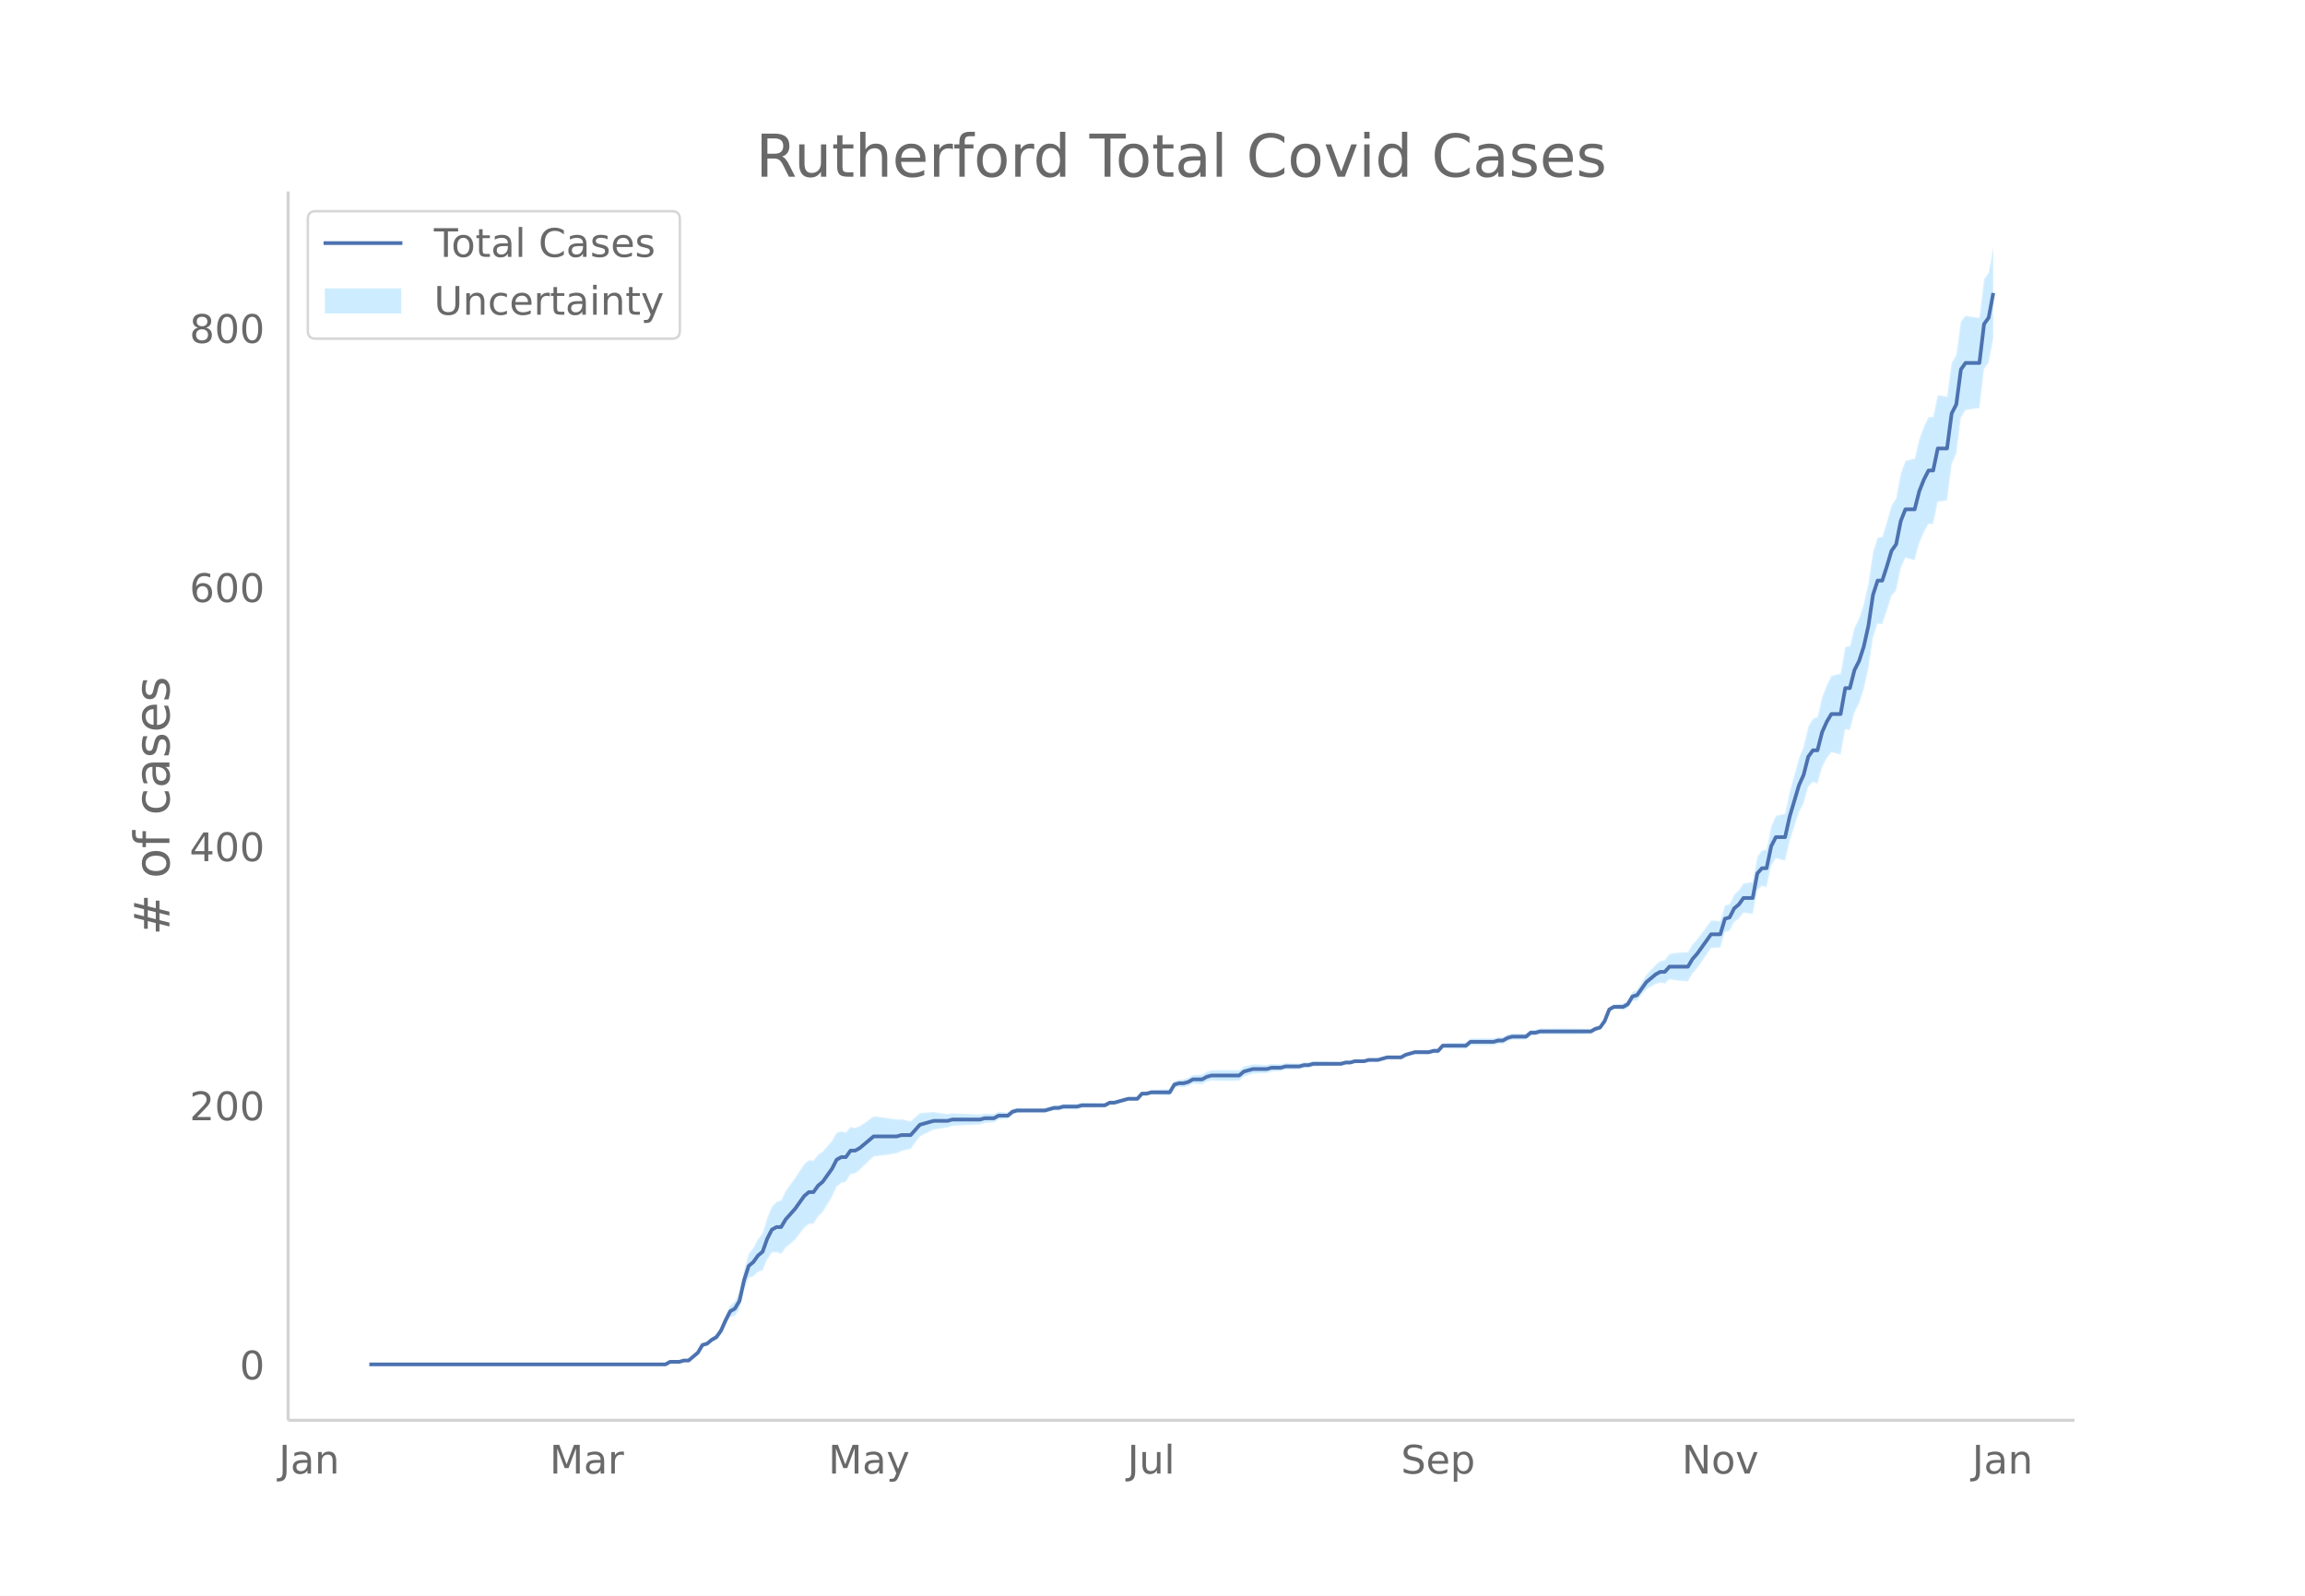
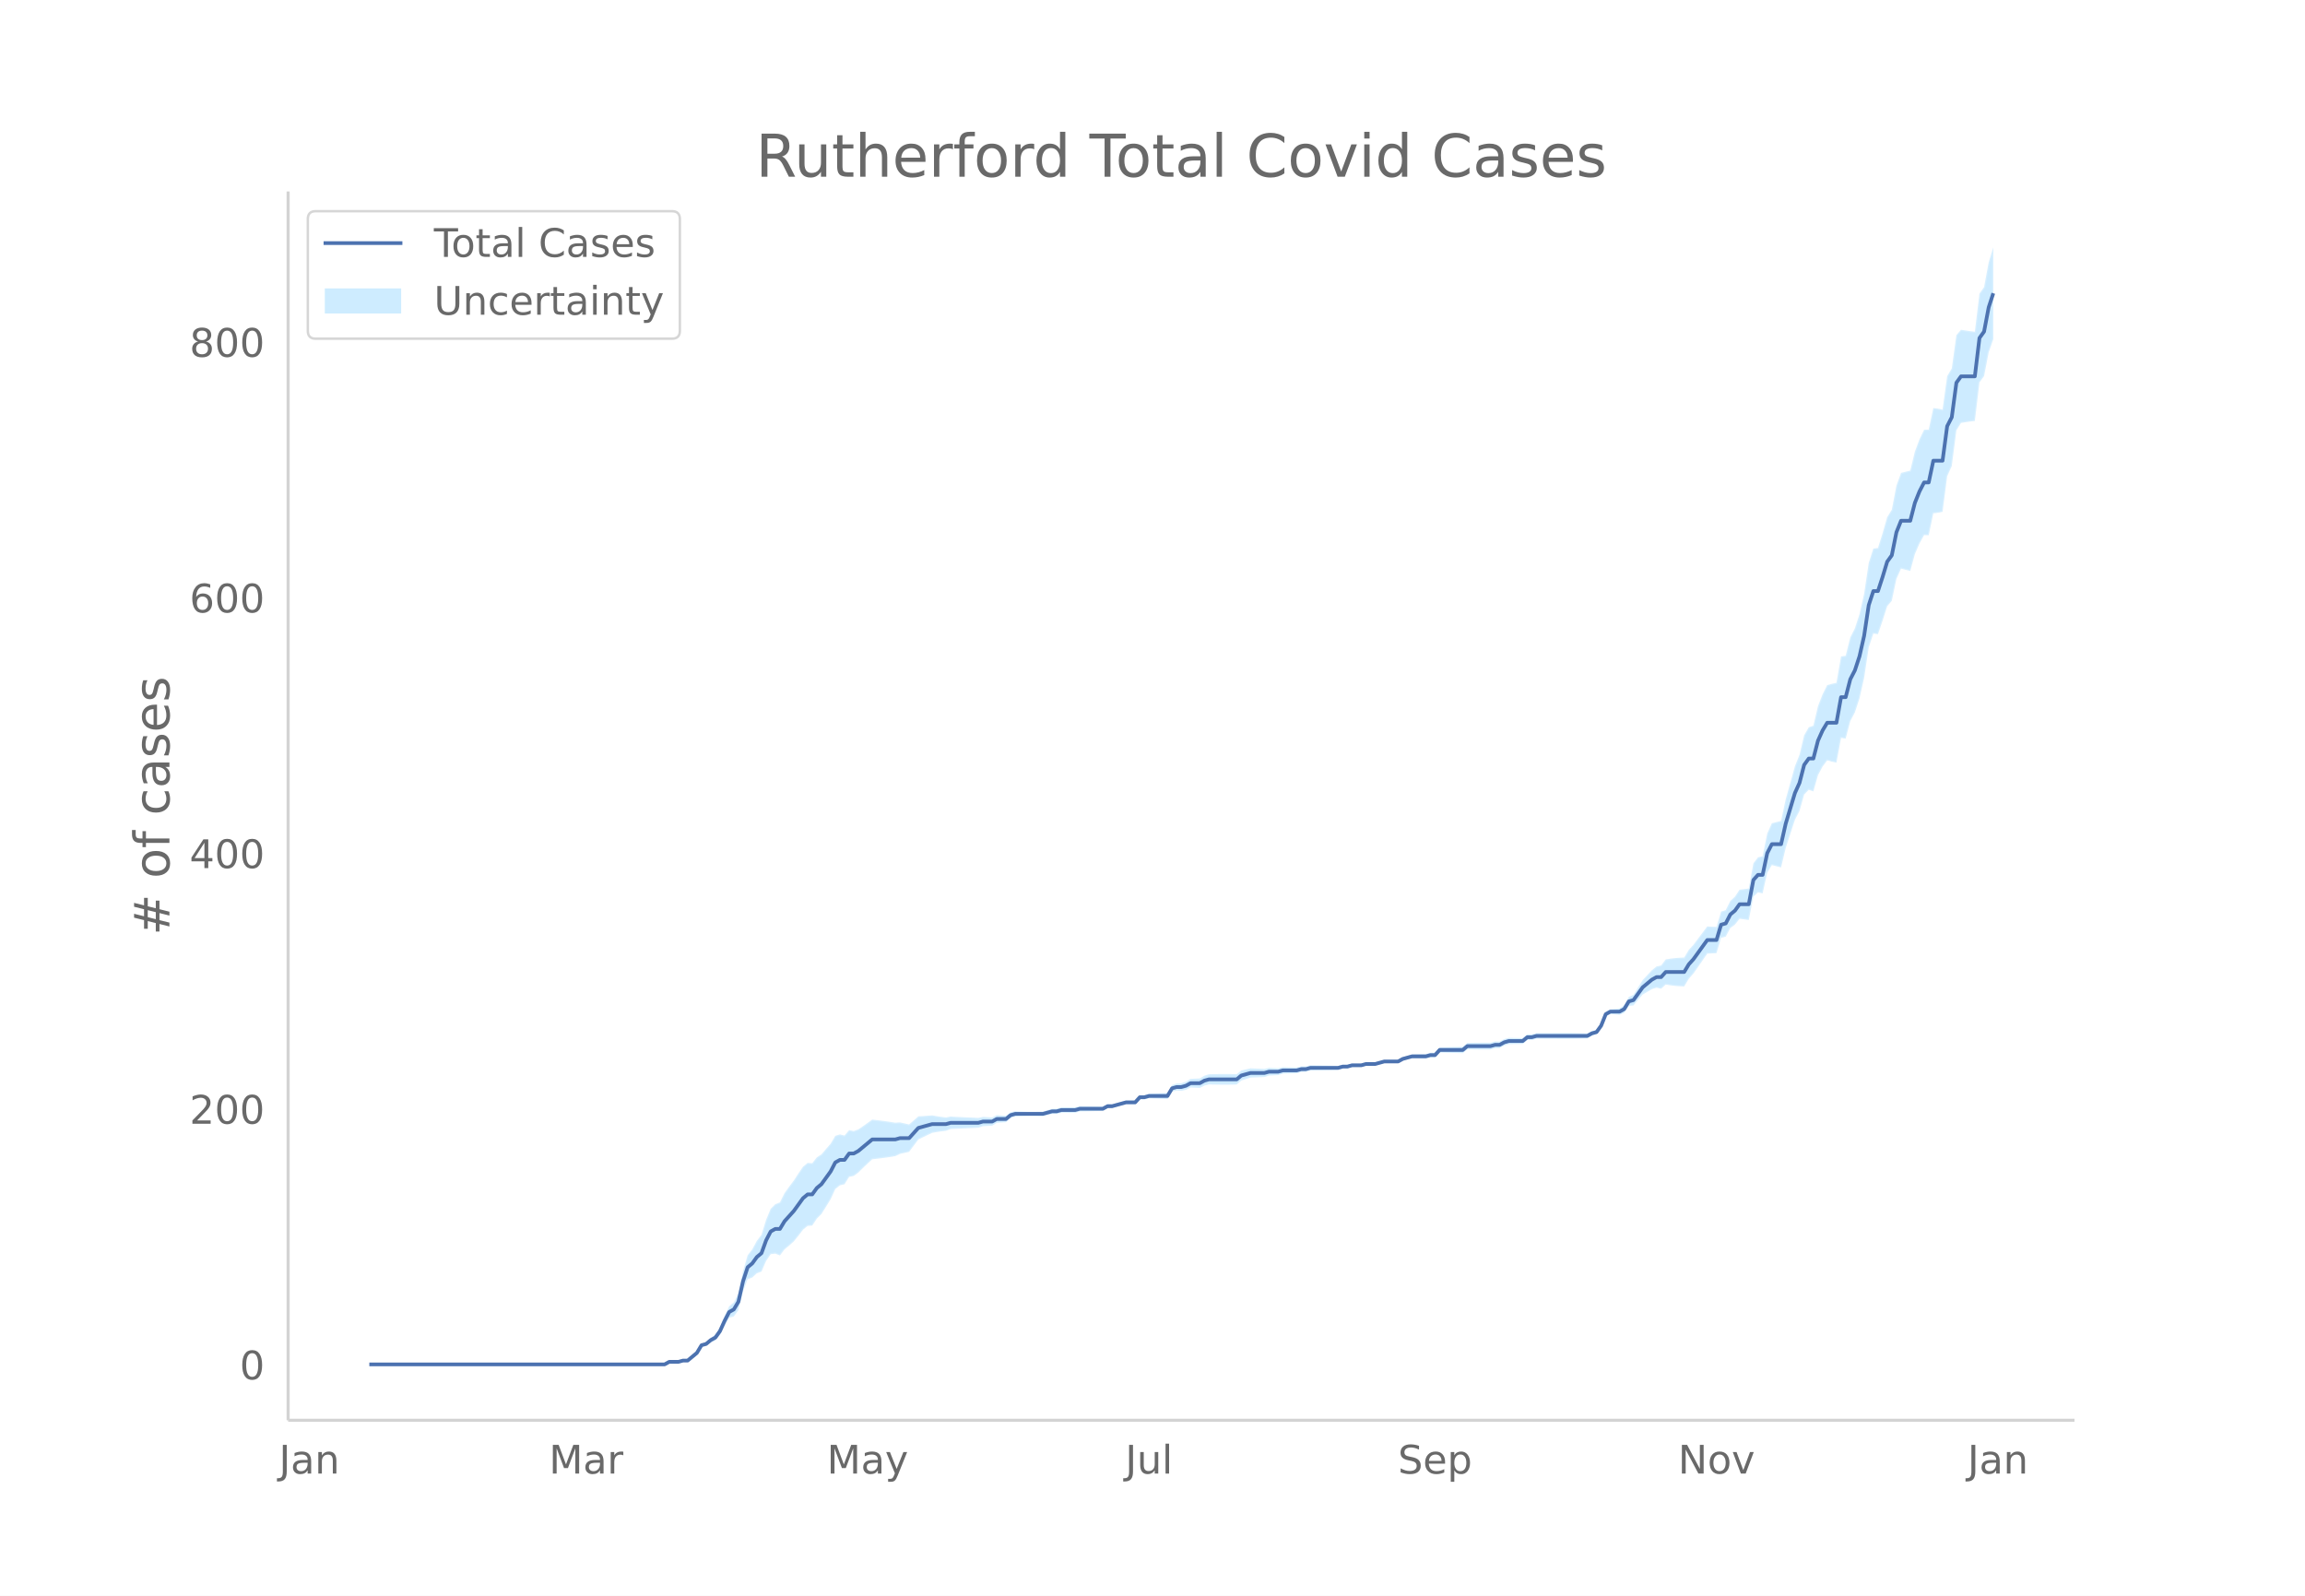
<svg xmlns="http://www.w3.org/2000/svg" xmlns:xlink="http://www.w3.org/1999/xlink" height="864" viewBox="0 0 936 648" width="1248">
  <defs>
    <style>*{stroke-linecap:butt;stroke-linejoin:round}</style>
  </defs>
  <g id="figure_1">
    <path d="M0 648h936V0H0z" fill="#fff" id="patch_1" />
    <g id="axes_1">
      <path d="M117 576.72h725.4V77.76H117z" fill="none" id="patch_2" />
      <g id="PolyCollection_1">
        <defs>
-           <path d="M176.276-93.96h93.94l1.878-1.032 1.879.023 1.879.027 1.878-.49 1.88.042 1.878-1.513 1.879-1.48 1.878-2.994 1.88-.325 1.878-1.336 1.879-.777 1.879-2.309 1.878-3.814 1.88-3.209 1.878-.534 1.879-2.589 1.879-7.74 1.878-4.996 1.88-.72 1.878-1.736 1.879-.69 1.878-4.374 1.88-2.804 1.878-.218 1.879.748 1.879-2.504 1.878-1.566 1.88-1.69 1.878-2.348 1.879-2.484 1.879-1.57 1.878-.13 1.88-2.863 1.878-1.903 1.879-3.028 1.879-3.091 1.878-4.155 1.88-1.52 1.878-.45 1.879-3.039 1.878-.381 1.88-1.408 1.878-1.874 1.879-1.802 1.879-1.776 1.878-.213 1.88-.23 1.878-.255 1.879-.275 1.879-.325 1.878-.906 1.88-.419 1.878-.436 1.879-2.543 1.878-2.53 1.88-.936 1.878-.916 1.879-.897 1.879-.34 1.878-.28 1.88-.228 1.878-.692 1.879-.119 1.879-.085 1.878-.082 1.88-.085 1.878-.084 1.879-.103 1.879-.63 1.878-.106 1.88-.11 1.878-1.167 1.879-.128 1.878-.138 1.88-1.714 1.878-.647 1.879-.1 1.879-.07 1.878-.04 1.88-.002 1.878.032 1.879.048 1.879-.478 1.878-.478 1.88.041 1.878-.495 1.879.018 1.878.005 1.88-.01 1.878-.55 1.879-.032 1.879-.04 1.878-.047 1.88-.052 1.878-.056 1.879-1.102 1.879-.046 1.878-.56 1.88-.54 1.878-.526 1.879.017 1.879.03 1.878-2.052 1.88.062 1.878-.453 1.879.08 1.878.08 1.88.08 1.878.072 1.879-3.064 1.879-.42 1.878.105 1.88-.421 1.878-.948 1.879.096 1.879.084 1.878-.978 1.88-.463 1.878.05 1.879.035 1.878.018 1.88-.001 1.878-.023 1.879-.051 1.879-1.64 1.878-.596 1.88-.602 1.878-.082 1.879-.082 1.879-.08 1.878-.611 1.88-.087 1.878-.089 1.879-.607 1.879-.07 1.878-.051 1.88-.03 1.878-.56 1.879-.038 1.878-.561 1.88-.033 1.878-.037 1.879-.04 1.879-.037 1.878-.044 1.88-.052 1.878-.583 1.879-.058 1.879-.578 1.878-.043 1.88-.031 1.878-.537 1.879-.004 1.878-.002 1.88-.525 1.878-.518 1.879.014 1.879.02 1.878.022 1.88-1.023 1.878-.487 1.879-.478 1.879.05 1.878.053 1.88.052 1.878-.477 1.879.045 1.879-2.05 1.878.056 1.88.054 1.878.05 1.879.044 1.878.033 1.88-1.542 1.878.032 1.879.026 1.879.017 1.878.006 1.88-.004 1.878-.543 1.879-.03 1.879-1.083 1.878-.556 1.88-.033 1.878-.033 1.879-.033 1.878-1.595 1.88-.011 1.878-.529 1.879.001 1.879.005 1.878.008 1.88.012 1.878.01 1.879.01 1.879-.01 1.878-.024 1.88-.04 1.878-.053 1.879-.065 1.879-1.115 1.878-.594 1.88-2.683 1.878-4.72 1.879-.956 1.878.161 1.88.207 1.878-.81 1.879-2.86 1.879-.194 1.878-2.26 1.88-2.215 1.878-1.128 1.879-1.106 1.879-.588 1.878.429 1.88-1.723 1.878.309 1.879.233 1.878.155 1.88.072 1.878-3.149 1.879-2.152 1.879-2.718 1.878-2.74 1.88-2.739 1.878-.102 1.879-.086 1.879-6.331 1.878-.474 1.88-3.551 1.878-1.404 1.879-2.41 1.879.252 1.878.265 1.88-9.65 1.878-1.712 1.879.407 1.878-8.48 1.88-3.178 1.878.502 1.879.46 1.879-7.961 1.878-5.83 1.88-5.796 1.878-3.656 1.879-6.747 1.879-1.963 1.878.674 1.88-6.694 1.878-3.547 1.879-2.529 1.878.53 1.88.397 1.878-10.175 1.879.27 1.879-7.19 1.878-3.593 1.88-5.775 1.878-8.429 1.879-12.58 1.879-5.64 1.878.234 1.88-5.517 1.878-5.983 1.879-2.23 1.879-9.007 1.878-4.236 1.88.494 1.878.474 1.879-6.936 1.878-4.38 1.88-3.446 1.878.068 1.879-9.026 1.879-.24 1.878-.38 1.88-14.654 1.878-4.202 1.879-14.692 1.879-3.044 1.878-.307 1.88-.278 1.878-.231 1.879-15.876 1.878-2.588 1.88-9.774v-37.06h0l-1.88 10.217-1.878 2.673-1.88 15.689-1.878-.231-1.879-.279-1.878-.307-1.88 2.217-1.878 13.716-1.879 3.164-1.879 13.754-1.878-.38-1.88-.24-1.878 8.861-1.879.068-1.879 3.92-1.878 5.09-1.88 7.794-1.878.473-1.879.494-1.878 5.233-1.88 9.932-1.878 3.031-1.879 6.644-1.879 6.057-1.878.234-1.88 5.933-1.878 12.672-1.879 8.405-1.879 5.8-1.878 3.772-1.88 7.54-1.878.27-1.879 10.868-1.879.397-1.878.53-1.88 3.784-1.878 4.87-1.879 8.037-1.878.674-1.88 3.298-1.878 7.983-1.879 4.761-1.879 6.83-1.878 6.796-1.88 8.874-1.878.46-1.879.502-1.879 4.186-1.878 9.408-1.88.407-1.878 2.497-1.879 10.341-1.878.265-1.88.25-1.878 2.852-1.879 1.753-1.879 3.814-1.878.579-1.88 6.295-1.878-.087-1.879-.102-1.879 2.523-1.878 2.52-1.88 2.543-1.878 2.056-1.879 3.164-1.879.072-1.878.156-1.88.233-1.878.309-1.879 2.485-1.878.429-1.88 1.516-1.878 2.051-1.879 2.028-1.879 3.046-1.878 3.001-1.88.857-1.878 3.455-1.879 1.294-1.879.206-1.878.162-1.88 1.148-1.878 4.749-1.879 2.579-1.878.457-1.88.99-1.878-.065-1.879-.053-1.879-.04-1.878-.025-1.88-.009-1.878.01-1.879.01-1.879.012-1.878.008-1.88.004-1.878.001-1.879.524-1.879-.01-1.878 1.56-1.88-.033-1.878-.033-1.879-.032-1.878.496-1.88 1.02-1.878-.03-1.879.51-1.879-.004-1.878.006-1.88.017-1.878.026-1.879.032-1.879 1.614-1.878.034-1.88.043-1.878.05-1.879.055-1.878.056-1.88 2.158-1.878.045-1.879.575-1.879.052-1.878.053-1.88.05-1.878.575-1.879.565-1.879 1.081-1.878.021-1.88.02-1.878.015-1.879.535-1.879.526-1.878-.002-1.88-.004-1.878.516-1.879-.032-1.878-.043-1.88.475-1.878-.058-1.879.47-1.879-.053-1.878-.044-1.88-.038-1.878-.039-1.879-.037-1.879-.033-1.878.49-1.88-.038-1.878.493-1.879-.03-1.878-.052-1.88-.069-1.878.445-1.879-.089-1.879-.087-1.878.44-1.88-.078-1.878-.083-1.879-.081-1.879.45-1.878.456-1.88 1.517-1.878-.052-1.879-.023h-1.879l-1.878.017-1.88.035-1.878.05-1.879.59-1.878 1.126-1.88.083-1.878.097-1.879 1.156-1.879.631-1.878.106-1.88.632-1.878 3.248-1.879.073-1.879.079-1.878.08-1.88.08-1.878.6-1.879.061-1.878 2.156-1.88.032-1.878.016-1.879.527-1.879.511-1.878.492-1.88-.046-1.878 1.003-1.879-.055-1.879-.053-1.878-.047-1.88-.04-1.878-.033-1.879.504-1.879-.01-1.878.004-1.88.018-1.878.557-1.879.041-1.878.575-1.88.574-1.878.047-1.879.033-1.879-.003-1.878-.039-1.88-.07-1.878-.1-1.879.405-1.879 1.442-1.878-.138-1.88-.128-1.878.938-1.879-.11-1.878-.106-1.88.422-1.878-.103-1.879-.084-1.879-.085-1.878-.082-1.88-.086-1.878-.118-1.879.36-1.879-.228-1.878-.28-1.88-.34-1.878.155-1.879.136-1.879.117-1.878 1.678-1.88 1.666-1.878-.436-1.879-.42-1.878.147-1.88-.325-1.878-.275-1.879-.256-1.879-.229-1.878-.213-1.88 1.38-1.878 1.355-1.879 1.282-1.879.697-1.878-.381-1.88 2.222-1.878-.45-1.879.584-1.878 3.21-1.88 2.17-1.878 2.233-1.879 1.253-1.879 2.397-1.878-.13-1.88 1.587-1.878 2.778-1.879 2.913-1.879 2.518-1.878 2.642-1.88 3.81-1.878.747-1.879 1.887-1.879 4.561-1.878 6.148-1.88 2.467-1.878 3.523-1.879 2.438-1.878 6.578-1.88 9.094-1.878 3.724-1.879 1.57-1.879 4.157-1.878 4.602-1.88 2.953-1.878 1.327-1.879 1.82-1.879.728-1.878 3.318-1.88 1.677-1.878 1.643-1.879.042-1.878.562-1.88.027-1.878.024-1.879 1.072h-93.94z" id="m9f43940324" stroke="#fff" stroke-opacity=".2" />
+           <path d="M176.201-93.96h93.673l1.873-1.018 1.873.023 1.874.026 1.873-.483 1.874.041 1.873-1.493 1.874-1.459 1.873-2.955 1.874-.32 1.873-1.319 1.874-.766 1.873-2.278 1.873-3.763 1.874-3.166 1.873-.527 1.874-2.554 1.873-7.637 1.874-4.93 1.873-.709 1.874-1.714 1.873-.68 1.873-4.316 1.874-2.766 1.873-.215 1.874.738 1.873-2.47 1.874-1.546 1.873-1.667 1.874-2.317 1.873-2.45 1.874-1.549 1.873-.128 1.873-2.825 1.874-1.878 1.873-2.987 1.874-3.05 1.873-4.1 1.874-1.498 1.873-.445 1.874-2.998 1.873-.376 1.873-1.389 1.874-1.849 1.873-1.778 1.874-1.752 1.873-.21 1.874-.227 1.873-.251 1.874-.273 1.873-.32 1.874-.893 1.873-.414 1.873-.43 1.874-2.51 1.873-2.496 1.874-.922 1.873-.905 1.874-.885 1.873-.334 1.874-.277 1.873-.225 1.873-.683 1.874-.117 1.873-.084 1.874-.081 1.873-.084 1.874-.083 1.873-.101 1.874-.623 1.873-.104 1.874-.109 1.873-1.15 1.873-.126 1.874-.137 1.873-1.69 1.874-.64 1.873-.098 1.874-.07 1.873-.038 1.874-.003 1.873.032 1.873.047 1.874-.471 1.873-.472 1.874.04 1.873-.488 1.874.018 1.873.004 1.874-.01 1.873-.54 1.874-.033 1.873-.04 1.873-.046 1.874-.052 1.873-.055 1.874-1.087 1.873-.045 1.874-.552 1.873-.534 1.874-.518 1.873.016 1.873.03 1.874-2.024 1.873.06 1.874-.446 1.873.078 1.874.08 1.873.078 1.874.072 1.873-3.024 1.874-.415 1.873.105 1.873-.416 1.874-.935 1.873.095 1.874.083 1.873-.965 1.874-.457 1.873.05 1.874.034 1.873.017h1.874l1.873-.023 1.873-.05 1.874-1.619 1.873-.588 1.874-.594 1.873-.08 1.874-.081 1.873-.078 1.874-.604 1.873-.086 1.873-.087 1.874-.6 1.873-.068 1.874-.05 1.873-.03 1.874-.552 1.873-.038 1.874-.554 1.873-.032 1.874-.037 1.873-.039 1.873-.037 1.874-.043 1.873-.052 1.874-.575 1.873-.057 1.874-.57 1.873-.043 1.874-.03 1.873-.53 1.873-.004 1.874-.002 1.873-.519 1.874-.51 1.873.014 1.874.02 1.873.02 1.874-1.009 1.873-.48 1.874-.472 1.873.05 1.873.052 1.874.052 1.873-.471 1.874.044 1.873-2.023 1.874.056 1.873.054 1.874.05 1.873.042 1.873.033 1.874-1.521 1.873.03 1.874.027 1.873.016 1.874.006 1.873-.004 1.874-.536 1.873-.03 1.874-1.068 1.873-.549 1.873-.031 1.874-.033 1.873-.032 1.874-1.575 1.873-.01 1.874-.522 1.873.001 1.874.005 1.873.008 1.873.01 1.874.011 1.873.01 1.874-.009 1.873-.025 1.874-.039 1.873-.052 1.874-.064 1.873-1.1 1.874-.587 1.873-2.646 1.873-4.657 1.874-.944 1.873.16 1.874.203 1.873-.8 1.874-2.82 1.873-.192 1.874-2.23 1.873-2.185 1.873-1.113 1.874-1.09 1.873-.58 1.874.422 1.873-1.7 1.874.305 1.873.23 1.874.153 1.873.071 1.874-3.107 1.873-2.123 1.873-2.682 1.874-2.704 1.873-2.701 1.874-.1 1.873-.086 1.874-6.247 1.873-.466 1.874-3.505 1.873-1.384 1.874-2.377 1.873.247 1.873.261 1.874-9.52 1.873-1.69 1.874.402 1.873-8.365 1.874-3.137 1.873.496 1.874.454 1.873-7.855 1.873-5.751 1.874-5.719 1.873-3.608 1.874-6.656 1.873-1.937 1.874.665 1.873-6.604 1.874-3.5 1.873-2.495 1.874.523 1.873.392 1.873-10.04 1.874.266 1.873-7.093 1.874-3.545 1.873-5.697 1.874-8.316 1.873-12.412 1.874-5.565 1.873.23 1.873-5.442 1.874-5.903 1.873-2.2 1.874-8.886 1.873-4.18 1.874.488 1.873.467 1.874-6.843 1.873-4.321 1.874-3.4 1.873.067 1.873-8.905 1.874-.237 1.873-.374 1.874-14.46 1.873-4.144 1.874-14.496 1.873-3.003 1.874-.303 1.873-.275 1.873-.228 1.874-15.663 1.873-2.553 1.874-9.644 1.873-5.348v-37.286h0l-1.873 6.07-1.874 10.08-1.873 2.638-1.874 15.479-1.873-.228-1.873-.275-1.874-.303-1.873 2.188-1.874 13.532-1.873 3.122-1.874 13.57-1.873-.375-1.874-.237-1.873 8.742-1.873.068-1.874 3.866-1.873 5.022-1.874 7.69-1.873.467-1.874.487-1.873 5.164-1.874 9.798-1.873 2.991-1.874 6.555-1.873 5.976-1.873.23-1.874 5.855-1.873 12.501-1.874 8.293-1.873 5.722-1.874 3.722-1.873 7.44-1.874.266-1.873 10.722-1.873.392-1.874.523-1.873 3.733-1.874 4.805-1.873 7.93-1.874.664-1.873 3.254-1.874 7.877-1.873 4.697-1.874 6.738-1.873 6.706-1.873 8.754-1.874.454-1.873.496-1.874 4.13-1.873 9.282-1.874.401-1.873 2.464-1.874 10.203-1.873.26-1.873.248-1.874 2.814-1.873 1.73-1.874 3.762-1.873.57-1.874 6.212-1.873-.086-1.874-.1-1.873 2.489-1.874 2.486-1.873 2.509-1.873 2.028-1.874 3.122-1.873.072-1.874.153-1.873.23-1.874.304-1.873 2.453-1.874.423-1.873 1.496-1.874 2.023-1.873 2.001-1.873 3.005-1.874 2.961-1.873.846-1.874 3.408-1.873 1.277-1.874.203-1.873.16-1.874 1.132-1.873 4.686-1.873 2.544-1.874.451-1.873.977-1.874-.064-1.873-.053-1.874-.039-1.873-.025-1.874-.008-1.873.01-1.874.01-1.873.01-1.873.009-1.874.004-1.873.001-1.874.517-1.873-.01-1.874 1.54-1.873-.033-1.874-.033-1.873-.032-1.873.49-1.874 1.007-1.873-.03-1.874.503-1.873-.004-1.874.006-1.873.016-1.874.026-1.873.032-1.874 1.592-1.873.034-1.873.042-1.874.05-1.873.054-1.874.055-1.873 2.13-1.874.044-1.873.567-1.874.051-1.873.052-1.873.05-1.874.567-1.873.558-1.874 1.067-1.873.02-1.874.02-1.873.015-1.874.527-1.873.52-1.874-.002-1.873-.005-1.873.509-1.874-.03-1.873-.043-1.874.468-1.873-.057-1.874.463-1.873-.052-1.874-.043-1.873-.038-1.873-.038-1.874-.037-1.873-.032-1.874.484-1.873-.038-1.874.486-1.873-.03-1.874-.05-1.873-.069-1.874.44-1.873-.088-1.873-.086-1.874.434-1.873-.078-1.874-.081-1.873-.08-1.874.444-1.873.45-1.874 1.496-1.873-.05-1.873-.023-1.874-.001-1.873.018-1.874.034-1.873.049-1.874.582-1.873 1.11-1.874.084-1.873.095-1.874 1.14-1.873.623-1.873.105-1.874.623-1.873 3.204-1.874.072-1.873.078-1.874.08-1.873.079-1.874.59-1.873.062-1.874 2.127-1.873.03-1.873.017-1.874.52-1.873.504-1.874.486-1.873-.045-1.874.989-1.873-.055-1.874-.051-1.873-.047-1.873-.04-1.874-.032-1.873.497-1.874-.01-1.873.004-1.874.018-1.873.55-1.874.04-1.873.567-1.874.566-1.873.047-1.873.032-1.874-.003-1.873-.038-1.874-.07-1.873-.098-1.874.4-1.873 1.423-1.874-.137-1.873-.126-1.873.926-1.874-.109-1.873-.104-1.874.416-1.873-.102-1.874-.083-1.873-.083-1.874-.081-1.873-.085-1.874-.116-1.873.354-1.873-.224-1.874-.277-1.873-.335-1.874.153-1.873.134-1.874.115-1.873 1.656-1.874 1.644-1.873-.43-1.873-.414-1.874.144-1.873-.32-1.874-.272-1.873-.252-1.874-.226-1.873-.21-1.874 1.362-1.873 1.336-1.874 1.265-1.873.687-1.873-.376-1.874 2.192-1.873-.444-1.874.577-1.873 3.167-1.874 2.141-1.873 2.203-1.874 1.236-1.873 2.366-1.873-.128-1.874 1.565-1.873 2.74-1.874 2.874-1.873 2.485-1.874 2.607-1.873 3.758-1.874.738-1.873 1.86-1.874 4.502-1.873 6.065-1.873 2.434-1.874 3.476-1.873 2.405-1.874 6.49-1.873 8.972-1.874 3.675-1.873 1.549-1.874 4.1-1.873 4.542-1.873 2.912-1.874 1.31-1.873 1.796-1.874.718-1.873 3.273-1.874 1.655-1.873 1.621-1.874.041-1.873.555-1.874.027-1.873.023-1.873 1.058H176.2z" id="m329444090e" stroke="#fff" stroke-opacity=".2" />
        </defs>
-         <g clip-path="url(#p0855e423c6)">
-           <use xlink:href="#m9f43940324" y="648" fill="#089fff" fill-opacity=".2" stroke="#fff" stroke-opacity=".2" />
-         </g>
-       </g>
-       <path clip-path="url(#p0855e423c6)" d="M149.973 554.04h120.242l1.879-1.052h3.758l1.878-.526h1.88l3.757-3.157 1.878-3.156 1.88-.526 1.878-1.579 1.879-1.052 1.879-2.63 1.878-4.209 1.88-3.682 1.878-1.053 1.879-3.156 1.879-8.417 1.878-5.787 1.88-1.579 1.878-2.63 1.879-1.578 1.878-5.261 1.88-3.683 1.878-1.052h1.879l1.879-3.156 3.757-4.209 3.758-5.26 1.879-1.579h1.878l1.88-2.63 1.878-1.579 3.758-5.26 1.878-3.683 1.88-1.052h1.878l1.879-2.63h1.878l1.88-1.053 5.636-4.734h9.394l1.878-.527h3.758l3.757-4.208 5.637-1.578h5.636l1.879-.527h11.273l1.879-.526h3.757l1.879-1.052h3.757l1.88-1.578 1.878-.526h11.273l3.757-1.052h1.88l1.878-.526h5.636l1.88-.526h9.393l1.879-1.053h1.879l5.636-1.578h3.758l1.878-2.104h1.88l1.878-.526h7.515l1.879-3.157 1.879-.526h1.878l1.88-.526 1.878-1.052h3.758l1.878-1.052 1.88-.526h11.272l1.879-1.579 3.757-1.052h5.637l1.878-.526h3.758l1.879-.526h5.636l1.879-.526h1.879l1.878-.526h11.273l1.879-.526h1.879l1.879-.526h3.757l1.879-.526h3.757l3.758-1.053h5.636l1.88-1.052 3.757-1.052h5.636l1.879-.526h1.879l1.879-2.104h9.393l1.88-1.579h9.393l1.879-.526h1.879l1.879-1.052 1.878-.526h5.637l1.878-1.578h1.88l1.878-.526h20.667l1.879-1.052 1.878-.526 1.88-2.63 1.878-4.736 1.879-1.052h3.757l1.879-1.052 1.879-3.156 1.879-.526 3.757-5.261 3.758-3.157 1.879-1.052h1.878l1.88-2.104h7.514l1.88-3.157 1.878-2.104 5.636-7.891h3.758l1.879-6.313 1.878-.526 1.88-3.683 1.878-1.578 1.879-2.63h3.757l1.88-9.996 1.878-2.105h1.879l1.878-8.943 1.88-3.683h3.757l1.879-8.417 3.757-12.626 1.879-4.208 1.879-7.366 1.879-2.63h1.878l1.88-7.365 1.878-4.209 1.879-3.156h3.757l1.88-10.522h1.878l1.879-7.365 1.878-3.683 1.88-5.787 1.878-8.417 1.879-12.626 1.879-5.787h1.878l1.88-5.787 1.878-6.313 1.879-2.63 1.879-9.47 1.878-4.734h3.758l1.879-7.366 1.878-4.734 1.88-3.683h1.878l1.879-8.943h3.757l1.88-14.204 1.878-3.683 1.879-14.204 1.879-2.63h5.636l1.879-15.783 1.878-2.63 1.88-9.996h0" fill="none" stroke="#4c72b0" stroke-linecap="round" stroke-width="1.5" id="line2d_1" />
+         <g clip-path="url(#pc39c6e4d1a)">
+           <use xlink:href="#m329444090e" y="648" fill="#089fff" fill-opacity=".2" stroke="#fff" stroke-opacity=".2" />
+         </g>
+       </g>
+       <path clip-path="url(#pc39c6e4d1a)" d="M149.973 554.04h119.9l1.874-1.038h3.747l1.873-.52h1.874l3.747-3.113 1.873-3.115 1.874-.519 1.873-1.557 1.874-1.038 1.873-2.595 1.873-4.152 1.874-3.634 1.873-1.038 1.874-3.114 1.873-8.305 1.874-5.71 1.873-1.556 1.874-2.596 1.873-1.557 1.873-5.19 1.874-3.633 1.873-1.038h1.874l1.873-3.115 3.747-4.152 3.747-5.19 1.874-1.558h1.873l1.873-2.595 1.874-1.557 3.747-5.19 1.873-3.634 1.874-1.038h1.873l1.874-2.595h1.873l1.873-1.038 5.62-4.671h9.368l1.874-.52h3.746l3.747-4.152 5.62-1.557h5.621l1.873-.519h11.241l1.874-.519h3.747l1.873-1.038h3.747l1.873-1.557 1.874-.52h11.24l3.747-1.037h1.874l1.873-.52h5.62l1.874-.518h9.367l1.874-1.038h1.873l5.62-1.558h3.747l1.874-2.076h1.873l1.874-.519h7.494l1.873-3.114 1.874-.52h1.873l1.873-.518 1.874-1.038h3.747l1.873-1.038 1.874-.52h11.24l1.874-1.556 3.747-1.039h5.62l1.874-.519h3.746l1.874-.519h5.62l1.874-.519h1.873l1.874-.519h11.24l1.874-.519h1.873l1.874-.519h3.747l1.873-.519h3.747l3.747-1.038h5.62l1.874-1.038 3.747-1.038h5.62l1.873-.52h1.874l1.873-2.075h9.367l1.874-1.557h9.367l1.874-.52h1.873l1.874-1.038 1.873-.519h5.62l1.874-1.557h1.873l1.874-.519h20.608l1.873-1.038 1.874-.519 1.873-2.595 1.873-4.671 1.874-1.039h3.747l1.873-1.038 1.874-3.114 1.873-.519 3.747-5.19 3.747-3.115 1.873-1.038h1.874l1.873-2.076h7.494l1.874-3.114 1.873-2.076 5.62-7.786h3.747l1.874-6.228 1.873-.52 1.874-3.633 1.873-1.557 1.874-2.595h3.746l1.874-9.862 1.873-2.076h1.874l1.873-8.824 1.874-3.633h3.747l1.873-8.305 3.747-12.457 1.873-4.152 1.874-7.267 1.873-2.595h1.874l1.873-7.266 1.874-4.153 1.873-3.114h3.747l1.873-10.38h1.874l1.873-7.267 1.874-3.634 1.873-5.71 1.874-8.304 1.873-12.457 1.874-5.71h1.873l1.873-5.709 1.874-6.228 1.873-2.595 1.874-9.343 1.873-4.672h3.747l1.874-7.266 1.873-4.672 1.874-3.633h1.873l1.873-8.824h3.747l1.874-14.014 1.873-3.633 1.874-14.014 1.873-2.595h5.62l1.874-15.572 1.873-2.595 1.874-9.862 1.873-5.709h0" fill="none" stroke="#4c72b0" stroke-linecap="round" stroke-width="1.5" id="line2d_1" />
      <path d="M117 576.72V77.76" fill="none" stroke="#d3d3d3" stroke-linecap="square" stroke-width="1.25" id="patch_3" />
      <path d="M117 576.72h725.4" fill="none" stroke="#d3d3d3" stroke-linecap="square" stroke-width="1.25" id="patch_4" />
      <g id="matplotlib.axis_1">
        <g id="xtick_1">
-           <g transform="matrix(.16 0 0 -.16 113.216 598.378)" fill="#696969" id="text_1">
+           <g transform="matrix(.16 0 0 -.16 113.285 598.378)" fill="#696969" id="text_1">
            <defs>
              <path d="M9.813 72.906h9.859V5.078q0-13.187-5-19.14-5-5.954-16.094-5.954h-3.75v8.297h3.078q6.531 0 9.219 3.672Q9.813-4.39 9.813 5.078z" id="DejaVuSans-74" />
              <path d="M34.281 27.484q-10.89 0-15.093-2.484-4.204-2.484-4.204-8.5 0-4.781 3.157-7.594 3.156-2.797 8.562-2.797 7.485 0 12 5.297 4.516 5.297 4.516 14.078v2zm17.922 3.72V0H43.22v8.297Q40.14 3.328 35.547.953q-4.594-2.375-11.234-2.375-8.391 0-13.36 4.719Q6 8.016 6 15.922q0 9.219 6.172 13.906 6.187 4.688 18.437 4.688h12.61v.89q0 6.203-4.078 9.594-4.078 3.39-11.453 3.39-4.688 0-9.141-1.124-4.438-1.125-8.531-3.375v8.312q4.921 1.906 9.562 2.844 4.64.953 9.031.953 11.875 0 17.735-6.156 5.86-6.14 5.86-18.64z" id="DejaVuSans-97" />
              <path d="M54.89 33.016V0h-8.984v32.719q0 7.765-3.031 11.61-3.031 3.858-9.078 3.858-7.281 0-11.484-4.64-4.204-4.625-4.204-12.64V0H9.08v54.688h9.03v-8.5q3.235 4.937 7.594 7.374Q30.078 56 35.797 56q9.422 0 14.25-5.828 4.844-5.828 4.844-17.156z" id="DejaVuSans-110" />
            </defs>
            <use xlink:href="#DejaVuSans-74" />
            <use x="29.492" xlink:href="#DejaVuSans-97" />
            <use x="90.771" xlink:href="#DejaVuSans-110" />
          </g>
        </g>
        <g id="xtick_2">
-           <g transform="matrix(.16 0 0 -.16 223.182 598.378)" fill="#696969" id="text_2">
+           <g transform="matrix(.16 0 0 -.16 222.931 598.378)" fill="#696969" id="text_2">
            <defs>
              <path d="M9.813 72.906h14.703l18.593-49.61 18.703 49.61h14.704V0H66.89v64.016l-18.797-50h-9.907l-18.796 50V0H9.813z" id="DejaVuSans-77" />
              <path d="M41.11 46.297q-1.516.875-3.297 1.281Q36.03 48 33.89 48q-7.625 0-11.703-4.953-4.079-4.953-4.079-14.234V0H9.08v54.688h9.03v-8.5q2.844 4.984 7.375 7.39Q30.031 56 36.531 56q.922 0 2.047-.125 1.125-.11 2.484-.36z" id="DejaVuSans-114" />
            </defs>
            <use xlink:href="#DejaVuSans-77" />
            <use x="86.279" xlink:href="#DejaVuSans-97" />
            <use x="147.559" xlink:href="#DejaVuSans-114" />
          </g>
        </g>
        <g id="xtick_3">
-           <g transform="matrix(.16 0 0 -.16 336.342 598.378)" fill="#696969" id="text_3">
+           <g transform="matrix(.16 0 0 -.16 335.765 598.378)" fill="#696969" id="text_3">
            <defs>
              <path d="M32.172-5.078q-3.797-9.766-7.422-12.735-3.61-2.984-9.656-2.984H7.906v7.516h5.282q3.703 0 5.75 1.765Q21-9.766 23.483-3.219l1.61 4.094-22.11 53.813H12.5l17.094-42.766 17.093 42.766h9.516z" id="DejaVuSans-121" />
            </defs>
            <use xlink:href="#DejaVuSans-77" />
            <use x="86.279" xlink:href="#DejaVuSans-97" />
            <use x="147.559" xlink:href="#DejaVuSans-121" />
          </g>
        </g>
        <g id="xtick_4">
-           <g transform="matrix(.16 0 0 -.16 457.835 598.378)" fill="#696969" id="text_4">
+           <g transform="matrix(.16 0 0 -.16 456.933 598.378)" fill="#696969" id="text_4">
            <defs>
              <path d="M8.5 21.578v33.11h8.984V21.922q0-7.766 3.016-11.656 3.031-3.875 9.094-3.875 7.265 0 11.484 4.64 4.234 4.64 4.234 12.656v31h8.985V0h-8.984v8.406Q42.047 3.422 37.718 1q-4.313-2.422-10.032-2.422-9.421 0-14.312 5.86Q8.5 10.296 8.5 21.578zM31.11 56z" id="DejaVuSans-117" />
              <path d="M9.422 75.984h8.984V0H9.422z" id="DejaVuSans-108" />
            </defs>
            <use xlink:href="#DejaVuSans-74" />
            <use x="29.492" xlink:href="#DejaVuSans-117" />
            <use x="92.871" xlink:href="#DejaVuSans-108" />
          </g>
        </g>
        <g id="xtick_5">
-           <g transform="matrix(.16 0 0 -.16 568.893 598.378)" fill="#696969" id="text_5">
+           <g transform="matrix(.16 0 0 -.16 567.66 598.378)" fill="#696969" id="text_5">
            <defs>
              <path d="M53.516 70.516V60.89q-5.61 2.687-10.594 4-4.984 1.328-9.625 1.328-8.047 0-12.422-3.125t-4.375-8.89q0-4.845 2.906-7.313 2.907-2.453 11.016-3.97l5.953-1.218q11.031-2.11 16.281-7.406 5.25-5.297 5.25-14.172 0-10.61-7.11-16.078-7.093-5.469-20.812-5.469-5.172 0-11.015 1.172Q13.14.922 6.89 3.219v10.156q6-3.36 11.765-5.078 5.766-1.703 11.328-1.703 8.438 0 13.032 3.312 4.593 3.328 4.593 9.485 0 5.359-3.297 8.39-3.296 3.032-10.812 4.547L27.484 33.5q-11.03 2.188-15.968 6.875-4.922 4.688-4.922 13.047 0 9.672 6.812 15.234 6.813 5.563 18.766 5.563 5.14 0 10.453-.938 5.328-.922 10.89-2.765z" id="DejaVuSans-83" />
              <path d="M56.203 29.594v-4.39H14.891q.593-9.282 5.593-14.142 5-4.859 13.938-4.859 5.172 0 10.031 1.266 4.86 1.265 9.656 3.812v-8.5Q49.266.734 44.187-.344 39.11-1.422 33.892-1.422q-13.094 0-20.735 7.61-7.64 7.625-7.64 20.625 0 13.421 7.25 21.296Q20.016 56 32.328 56q11.031 0 17.453-7.11 6.422-7.093 6.422-19.296zm-8.984 2.64q-.094 7.36-4.125 11.75-4.032 4.407-10.672 4.407-7.516 0-12.031-4.25-4.516-4.25-5.203-11.97z" id="DejaVuSans-101" />
              <path d="M18.11 8.203v-29H9.077v75.484h9.031v-8.296q2.844 4.875 7.157 7.234Q29.594 56 35.594 56q9.968 0 16.187-7.906 6.235-7.907 6.235-20.797T51.78 6.484q-6.218-7.906-16.187-7.906-6 0-10.328 2.375-4.313 2.375-7.157 7.25zm30.578 19.094q0 9.906-4.079 15.547-4.078 5.64-11.203 5.64-7.14 0-11.218-5.64-4.079-5.64-4.079-15.547 0-9.906 4.078-15.547 4.079-5.64 11.22-5.64 7.124 0 11.202 5.64t4.078 15.547z" id="DejaVuSans-112" />
            </defs>
            <use xlink:href="#DejaVuSans-83" />
            <use x="63.477" xlink:href="#DejaVuSans-101" />
            <use x="125" xlink:href="#DejaVuSans-112" />
          </g>
        </g>
        <g id="xtick_6">
-           <g transform="matrix(.16 0 0 -.16 682.964 598.378)" fill="#696969" id="text_6">
+           <g transform="matrix(.16 0 0 -.16 681.405 598.378)" fill="#696969" id="text_6">
            <defs>
              <path d="M9.813 72.906h13.28l32.329-60.984v60.984h9.562V0h-13.28L19.39 60.984V0H9.813z" id="DejaVuSans-78" />
              <path d="M30.61 48.39q-7.22 0-11.422-5.64-4.204-5.64-4.204-15.453 0-9.813 4.172-15.453 4.188-5.64 11.453-5.64 7.188 0 11.375 5.655 4.203 5.672 4.203 15.438 0 9.719-4.203 15.406-4.187 5.688-11.375 5.688zm0 7.61q11.718 0 18.406-7.625 6.703-7.61 6.703-21.078 0-13.422-6.703-21.078-6.688-7.64-18.407-7.64-11.765 0-18.437 7.64-6.656 7.656-6.656 21.078 0 13.469 6.656 21.078Q18.844 56 30.609 56z" id="DejaVuSans-111" />
              <path d="M2.984 54.688H12.5L29.594 8.797l17.093 45.89h9.516L35.687 0H23.485z" id="DejaVuSans-118" />
            </defs>
            <use xlink:href="#DejaVuSans-78" />
            <use x="74.805" xlink:href="#DejaVuSans-111" />
            <use x="135.986" xlink:href="#DejaVuSans-118" />
          </g>
        </g>
        <g id="xtick_7">
-           <g transform="matrix(.16 0 0 -.16 800.852 598.378)" fill="#696969" id="text_7">
+           <g transform="matrix(.16 0 0 -.16 798.968 598.378)" fill="#696969" id="text_7">
            <use xlink:href="#DejaVuSans-74" />
            <use x="29.492" xlink:href="#DejaVuSans-97" />
            <use x="90.771" xlink:href="#DejaVuSans-110" />
          </g>
        </g>
      </g>
      <g id="matplotlib.axis_2">
        <g id="ytick_1">
          <g transform="matrix(.16 0 0 -.16 97.32 560.119)" fill="#696969" id="text_8">
            <defs>
              <path d="M31.781 66.406q-7.61 0-11.453-7.5Q16.5 51.422 16.5 36.375q0-14.984 3.828-22.484 3.844-7.5 11.453-7.5 7.672 0 11.5 7.5 3.844 7.5 3.844 22.484 0 15.047-3.844 22.531-3.828 7.5-11.5 7.5zm0 7.813q12.266 0 18.735-9.703 6.468-9.688 6.468-28.141 0-18.406-6.468-28.11-6.47-9.687-18.735-9.687-12.25 0-18.718 9.688-6.47 9.703-6.47 28.109 0 18.453 6.47 28.14Q19.53 74.22 31.78 74.22z" id="DejaVuSans-48" />
            </defs>
            <use xlink:href="#DejaVuSans-48" />
          </g>
        </g>
        <g id="ytick_2">
-           <g transform="matrix(.16 0 0 -.16 76.96 454.902)" fill="#696969" id="text_9">
+           <g transform="matrix(.16 0 0 -.16 76.96 456.31)" fill="#696969" id="text_9">
            <defs>
              <path d="M19.188 8.297h34.421V0H7.33v8.297q5.609 5.812 15.296 15.594 9.703 9.797 12.188 12.64 4.734 5.313 6.609 9 1.89 3.688 1.89 7.25 0 5.813-4.078 9.469-4.078 3.672-10.625 3.672-4.64 0-9.797-1.61-5.14-1.609-11-4.89v9.969Q13.767 71.78 18.938 73q5.188 1.219 9.485 1.219 11.328 0 18.062-5.672 6.735-5.656 6.735-15.125 0-4.5-1.688-8.531-1.672-4.016-6.125-9.485-1.218-1.422-7.765-8.187-6.532-6.766-18.453-18.922z" id="DejaVuSans-50" />
            </defs>
            <use xlink:href="#DejaVuSans-50" />
            <use x="63.623" xlink:href="#DejaVuSans-48" />
            <use x="127.246" xlink:href="#DejaVuSans-48" />
          </g>
        </g>
        <g id="ytick_3">
-           <g transform="matrix(.16 0 0 -.16 76.96 349.686)" fill="#696969" id="text_10">
+           <g transform="matrix(.16 0 0 -.16 76.96 352.502)" fill="#696969" id="text_10">
            <defs>
              <path d="M37.797 64.313L12.89 25.39h24.906zm-2.594 8.593H47.61V25.391h10.407v-8.203H47.609V0h-9.812v17.188H4.89v9.515z" id="DejaVuSans-52" />
            </defs>
            <use xlink:href="#DejaVuSans-52" />
            <use x="63.623" xlink:href="#DejaVuSans-48" />
            <use x="127.246" xlink:href="#DejaVuSans-48" />
          </g>
        </g>
        <g id="ytick_4">
-           <g transform="matrix(.16 0 0 -.16 76.96 244.47)" fill="#696969" id="text_11">
+           <g transform="matrix(.16 0 0 -.16 76.96 248.694)" fill="#696969" id="text_11">
            <defs>
              <path d="M33.016 40.375q-6.641 0-10.532-4.547-3.875-4.531-3.875-12.437 0-7.86 3.875-12.438 3.891-4.562 10.532-4.562 6.64 0 10.515 4.562 3.875 4.578 3.875 12.438 0 7.906-3.875 12.437-3.875 4.547-10.515 4.547zm19.578 30.922v-8.984q-3.719 1.75-7.5 2.671-3.782.938-7.5.938-9.766 0-14.922-6.594-5.14-6.594-5.875-19.922 2.875 4.25 7.219 6.516 4.359 2.266 9.578 2.266 10.984 0 17.36-6.672 6.374-6.657 6.374-18.125 0-11.235-6.64-18.032-6.641-6.78-17.672-6.78-12.657 0-19.344 9.687-6.688 9.703-6.688 28.109 0 17.281 8.204 27.563 8.203 10.28 22.015 10.28 3.719 0 7.5-.734t7.89-2.187z" id="DejaVuSans-54" />
            </defs>
            <use xlink:href="#DejaVuSans-54" />
            <use x="63.623" xlink:href="#DejaVuSans-48" />
            <use x="127.246" xlink:href="#DejaVuSans-48" />
          </g>
        </g>
        <g id="ytick_5">
-           <g transform="matrix(.16 0 0 -.16 76.96 139.253)" fill="#696969" id="text_12">
+           <g transform="matrix(.16 0 0 -.16 76.96 144.885)" fill="#696969" id="text_12">
            <defs>
              <path d="M31.781 34.625q-7.031 0-11.062-3.766-4.016-3.765-4.016-10.343 0-6.594 4.016-10.36Q24.75 6.391 31.78 6.391q7.032 0 11.078 3.78 4.063 3.798 4.063 10.345 0 6.578-4.031 10.343-4.016 3.766-11.11 3.766zm-9.86 4.188q-6.343 1.562-9.89 5.906Q8.5 49.079 8.5 55.329q0 8.733 6.219 13.812 6.234 5.078 17.062 5.078 10.89 0 17.094-5.078 6.203-5.079 6.203-13.813 0-6.25-3.547-10.61-3.531-4.343-9.828-5.906 7.125-1.656 11.094-6.5 3.984-4.828 3.984-11.796 0-10.61-6.468-16.282-6.47-5.656-18.532-5.656-12.047 0-18.531 5.656-6.469 5.672-6.469 16.282 0 6.968 4 11.797 4.016 4.843 11.14 6.5zM18.314 54.39q0-5.657 3.53-8.828 3.548-3.172 9.938-3.172 6.36 0 9.938 3.172 3.593 3.171 3.593 8.828 0 5.672-3.593 8.843-3.578 3.172-9.938 3.172-6.39 0-9.937-3.172-3.532-3.172-3.532-8.843z" id="DejaVuSans-56" />
            </defs>
            <use xlink:href="#DejaVuSans-56" />
            <use x="63.623" xlink:href="#DejaVuSans-48" />
            <use x="127.246" xlink:href="#DejaVuSans-48" />
          </g>
        </g>
        <g transform="matrix(0 -.2 -.2 0 68.8 379.813)" fill="#696969" id="text_13">
          <defs>
            <path d="M51.125 44H36.922l-4.11-16.313h14.313zm-7.328 27.781l-5.078-20.265h14.265L58.11 71.78h7.813L60.89 51.516h15.234V44h-17.14l-4-16.313h15.53V20.22H53.079L48 0h-7.813l5.032 20.219H30.906L25.875 0h-7.86l5.079 20.219H7.719v7.468h17.187L29 44H13.281v7.516h17.625l4.985 20.265z" id="DejaVuSans-35" />
            <path d="M37.11 75.984V68.5h-8.594q-4.828 0-6.72-1.953-1.874-1.953-1.874-7.031v-4.828h14.797v-6.985H19.922V0H10.89v47.703H2.297v6.984h8.594V58.5q0 9.125 4.25 13.297 4.25 4.187 13.468 4.187z" id="DejaVuSans-102" />
            <path d="M48.781 52.594v-8.407q-3.812 2.11-7.64 3.157-3.828 1.047-7.735 1.047-8.75 0-13.593-5.547-4.829-5.532-4.829-15.547 0-10.016 4.829-15.563 4.843-5.53 13.593-5.53 3.907 0 7.735 1.046 3.828 1.047 7.64 3.156V2.094Q45.016.344 40.984-.531q-4.015-.89-8.562-.89-12.36 0-19.64 7.765-7.266 7.765-7.266 20.953 0 13.375 7.343 21.031Q20.22 56 33.016 56q4.14 0 8.093-.86 3.953-.843 7.672-2.546z" id="DejaVuSans-99" />
            <path d="M44.281 53.078v-8.5q-3.797 1.953-7.906 2.922-4.094.984-8.5.984-6.688 0-10.031-2.047-3.344-2.046-3.344-6.156 0-3.125 2.39-4.906 2.391-1.781 9.626-3.39l3.078-.688q9.562-2.047 13.593-5.781 4.032-3.735 4.032-10.422 0-7.625-6.032-12.078-6.03-4.438-16.578-4.438-4.39 0-9.156.86Q10.688.296 5.422 2v9.281q4.984-2.594 9.812-3.89 4.829-1.282 9.579-1.282 6.343 0 9.75 2.172 3.421 2.172 3.421 6.125 0 3.656-2.468 5.61-2.453 1.953-10.813 3.765l-3.125.735q-8.344 1.75-12.062 5.39-3.704 3.64-3.704 9.985 0 7.718 5.47 11.906Q16.75 56 26.811 56q4.97 0 9.36-.734 4.406-.72 8.11-2.188z" id="DejaVuSans-115" />
          </defs>
          <use xlink:href="#DejaVuSans-35" />
          <use x="83.789" xlink:href="#DejaVuSans-32" />
          <use x="115.576" xlink:href="#DejaVuSans-111" />
          <use x="176.758" xlink:href="#DejaVuSans-102" />
          <use x="211.963" xlink:href="#DejaVuSans-32" />
          <use x="243.75" xlink:href="#DejaVuSans-99" />
          <use x="298.73" xlink:href="#DejaVuSans-97" />
          <use x="360.01" xlink:href="#DejaVuSans-115" />
          <use x="412.109" xlink:href="#DejaVuSans-101" />
          <use x="473.633" xlink:href="#DejaVuSans-115" />
        </g>
      </g>
      <g transform="matrix(.24 0 0 -.24 306.902 71.76)" fill="#696969" id="text_14">
        <defs>
          <path d="M44.39 34.188q3.172-1.079 6.172-4.594 3-3.516 6.032-9.672L66.609 0H56l-9.313 18.703q-3.624 7.328-7.015 9.719-3.39 2.39-9.25 2.39h-10.75V0h-9.86v72.906h22.266q12.5 0 18.656-5.234 6.157-5.219 6.157-15.766 0-6.89-3.203-11.437-3.204-4.532-9.297-6.282zM19.673 64.797V38.922h12.406q7.125 0 10.766 3.297 3.64 3.297 3.64 9.687 0 6.39-3.64 9.64-3.64 3.25-10.766 3.25z" id="DejaVuSans-82" />
          <path d="M18.313 70.219V54.688h18.5v-6.985h-18.5V18.016q0-6.688 1.828-8.594 1.828-1.906 7.453-1.906h9.218V0h-9.218q-10.407 0-14.36 3.875-3.953 3.89-3.953 14.14v29.688H2.687v6.984h6.594V70.22z" id="DejaVuSans-116" />
          <path d="M54.89 33.016V0h-8.984v32.719q0 7.765-3.031 11.61-3.031 3.858-9.078 3.858-7.281 0-11.484-4.64-4.204-4.625-4.204-12.64V0H9.08v75.984h9.03V46.188q3.235 4.937 7.594 7.374Q30.078 56 35.797 56q9.422 0 14.25-5.828 4.844-5.828 4.844-17.156z" id="DejaVuSans-104" />
          <path d="M45.406 46.39v29.594h8.985V0h-8.985v8.203Q42.578 3.328 38.25.953q-4.313-2.375-10.375-2.375-9.906 0-16.14 7.906-6.22 7.922-6.22 20.813 0 12.89 6.22 20.797Q17.968 56 27.874 56q6.063 0 10.375-2.375 4.328-2.36 7.156-7.234zm-30.61-19.093q0-9.906 4.079-15.547 4.078-5.64 11.203-5.64 7.125 0 11.219 5.64 4.11 5.64 4.11 15.547 0 9.906-4.11 15.547-4.094 5.64-11.219 5.64-7.125 0-11.203-5.64-4.078-5.64-4.078-15.547z" id="DejaVuSans-100" />
          <path d="M-.297 72.906h61.672v-8.312H35.5V0h-9.906v64.594H-.296z" id="DejaVuSans-84" />
          <path d="M64.406 67.281v-10.39q-4.984 4.64-10.625 6.922-5.64 2.296-11.984 2.296-12.5 0-19.14-7.64-6.641-7.64-6.641-22.094 0-14.406 6.64-22.047 6.64-7.64 19.14-7.64 6.345 0 11.985 2.296 5.64 2.297 10.625 6.938V5.609Q59.234 2.094 53.437.33q-5.78-1.75-12.218-1.75-16.563 0-26.094 10.124-9.516 10.14-9.516 27.672 0 17.578 9.516 27.703 9.531 10.14 26.094 10.14 6.531 0 12.312-1.734 5.797-1.734 10.875-5.203z" id="DejaVuSans-67" />
          <path d="M9.422 54.688h8.984V0H9.422zm0 21.296h8.984v-11.39H9.422z" id="DejaVuSans-105" />
        </defs>
        <use xlink:href="#DejaVuSans-82" />
        <use x="64.982" xlink:href="#DejaVuSans-117" />
        <use x="128.361" xlink:href="#DejaVuSans-116" />
        <use x="167.57" xlink:href="#DejaVuSans-104" />
        <use x="230.949" xlink:href="#DejaVuSans-101" />
        <use x="292.473" xlink:href="#DejaVuSans-114" />
        <use x="333.586" xlink:href="#DejaVuSans-102" />
        <use x="368.791" xlink:href="#DejaVuSans-111" />
        <use x="429.973" xlink:href="#DejaVuSans-114" />
        <use x="469.336" xlink:href="#DejaVuSans-100" />
        <use x="532.813" xlink:href="#DejaVuSans-32" />
        <use x="564.6" xlink:href="#DejaVuSans-84" />
        <use x="608.684" xlink:href="#DejaVuSans-111" />
        <use x="669.865" xlink:href="#DejaVuSans-116" />
        <use x="709.074" xlink:href="#DejaVuSans-97" />
        <use x="770.354" xlink:href="#DejaVuSans-108" />
        <use x="798.137" xlink:href="#DejaVuSans-32" />
        <use x="829.924" xlink:href="#DejaVuSans-67" />
        <use x="899.748" xlink:href="#DejaVuSans-111" />
        <use x="960.93" xlink:href="#DejaVuSans-118" />
        <use x="1020.109" xlink:href="#DejaVuSans-105" />
        <use x="1047.893" xlink:href="#DejaVuSans-100" />
        <use x="1111.369" xlink:href="#DejaVuSans-32" />
        <use x="1143.156" xlink:href="#DejaVuSans-67" />
        <use x="1212.98" xlink:href="#DejaVuSans-97" />
        <use x="1274.26" xlink:href="#DejaVuSans-115" />
        <use x="1326.359" xlink:href="#DejaVuSans-101" />
        <use x="1387.883" xlink:href="#DejaVuSans-115" />
      </g>
      <g id="legend_1">
        <path d="M128.2 137.53h144.675q3.2 0 3.2-3.2V88.96q0-3.2-3.2-3.2H128.2q-3.2 0-3.2 3.2v45.37q0 3.2 3.2 3.2z" fill="none" opacity=".8" stroke="#ccc" id="patch_5" />
        <path d="M131.4 98.718h32" fill="none" stroke="#4c72b0" stroke-linecap="round" stroke-width="1.5" id="line2d_2" />
        <g transform="matrix(.16 0 0 -.16 176.2 104.317)" fill="#696969" id="text_15">
          <use xlink:href="#DejaVuSans-84" />
          <use x="44.084" xlink:href="#DejaVuSans-111" />
          <use x="105.266" xlink:href="#DejaVuSans-116" />
          <use x="144.475" xlink:href="#DejaVuSans-97" />
          <use x="205.754" xlink:href="#DejaVuSans-108" />
          <use x="233.537" xlink:href="#DejaVuSans-32" />
          <use x="265.324" xlink:href="#DejaVuSans-67" />
          <use x="335.148" xlink:href="#DejaVuSans-97" />
          <use x="396.428" xlink:href="#DejaVuSans-115" />
          <use x="448.527" xlink:href="#DejaVuSans-101" />
          <use x="510.051" xlink:href="#DejaVuSans-115" />
        </g>
        <path d="M131.4 127.802h32v-11.2h-32z" fill="#089fff" opacity=".2" stroke="#fff" id="patch_6" />
        <g transform="matrix(.16 0 0 -.16 176.2 127.802)" fill="#696969" id="text_16">
          <defs>
            <path d="M8.688 72.906h9.921V28.61q0-11.718 4.235-16.875 4.25-5.14 13.781-5.14 9.469 0 13.719 5.14 4.25 5.157 4.25 16.875v44.297H64.5V27.391q0-14.25-7.063-21.532-7.046-7.28-20.812-7.28-13.828 0-20.89 7.28-7.047 7.282-7.047 21.532z" id="DejaVuSans-85" />
          </defs>
          <use xlink:href="#DejaVuSans-85" />
          <use x="73.193" xlink:href="#DejaVuSans-110" />
          <use x="136.572" xlink:href="#DejaVuSans-99" />
          <use x="191.553" xlink:href="#DejaVuSans-101" />
          <use x="253.076" xlink:href="#DejaVuSans-114" />
          <use x="294.189" xlink:href="#DejaVuSans-116" />
          <use x="333.398" xlink:href="#DejaVuSans-97" />
          <use x="394.678" xlink:href="#DejaVuSans-105" />
          <use x="422.461" xlink:href="#DejaVuSans-110" />
          <use x="485.84" xlink:href="#DejaVuSans-116" />
          <use x="525.049" xlink:href="#DejaVuSans-121" />
        </g>
      </g>
    </g>
  </g>
  <defs>
-     <clipPath id="p0855e423c6">
+     <clipPath id="pc39c6e4d1a">
      <path d="M117 77.76h725.4v498.96H117z" />
    </clipPath>
  </defs>
</svg>
